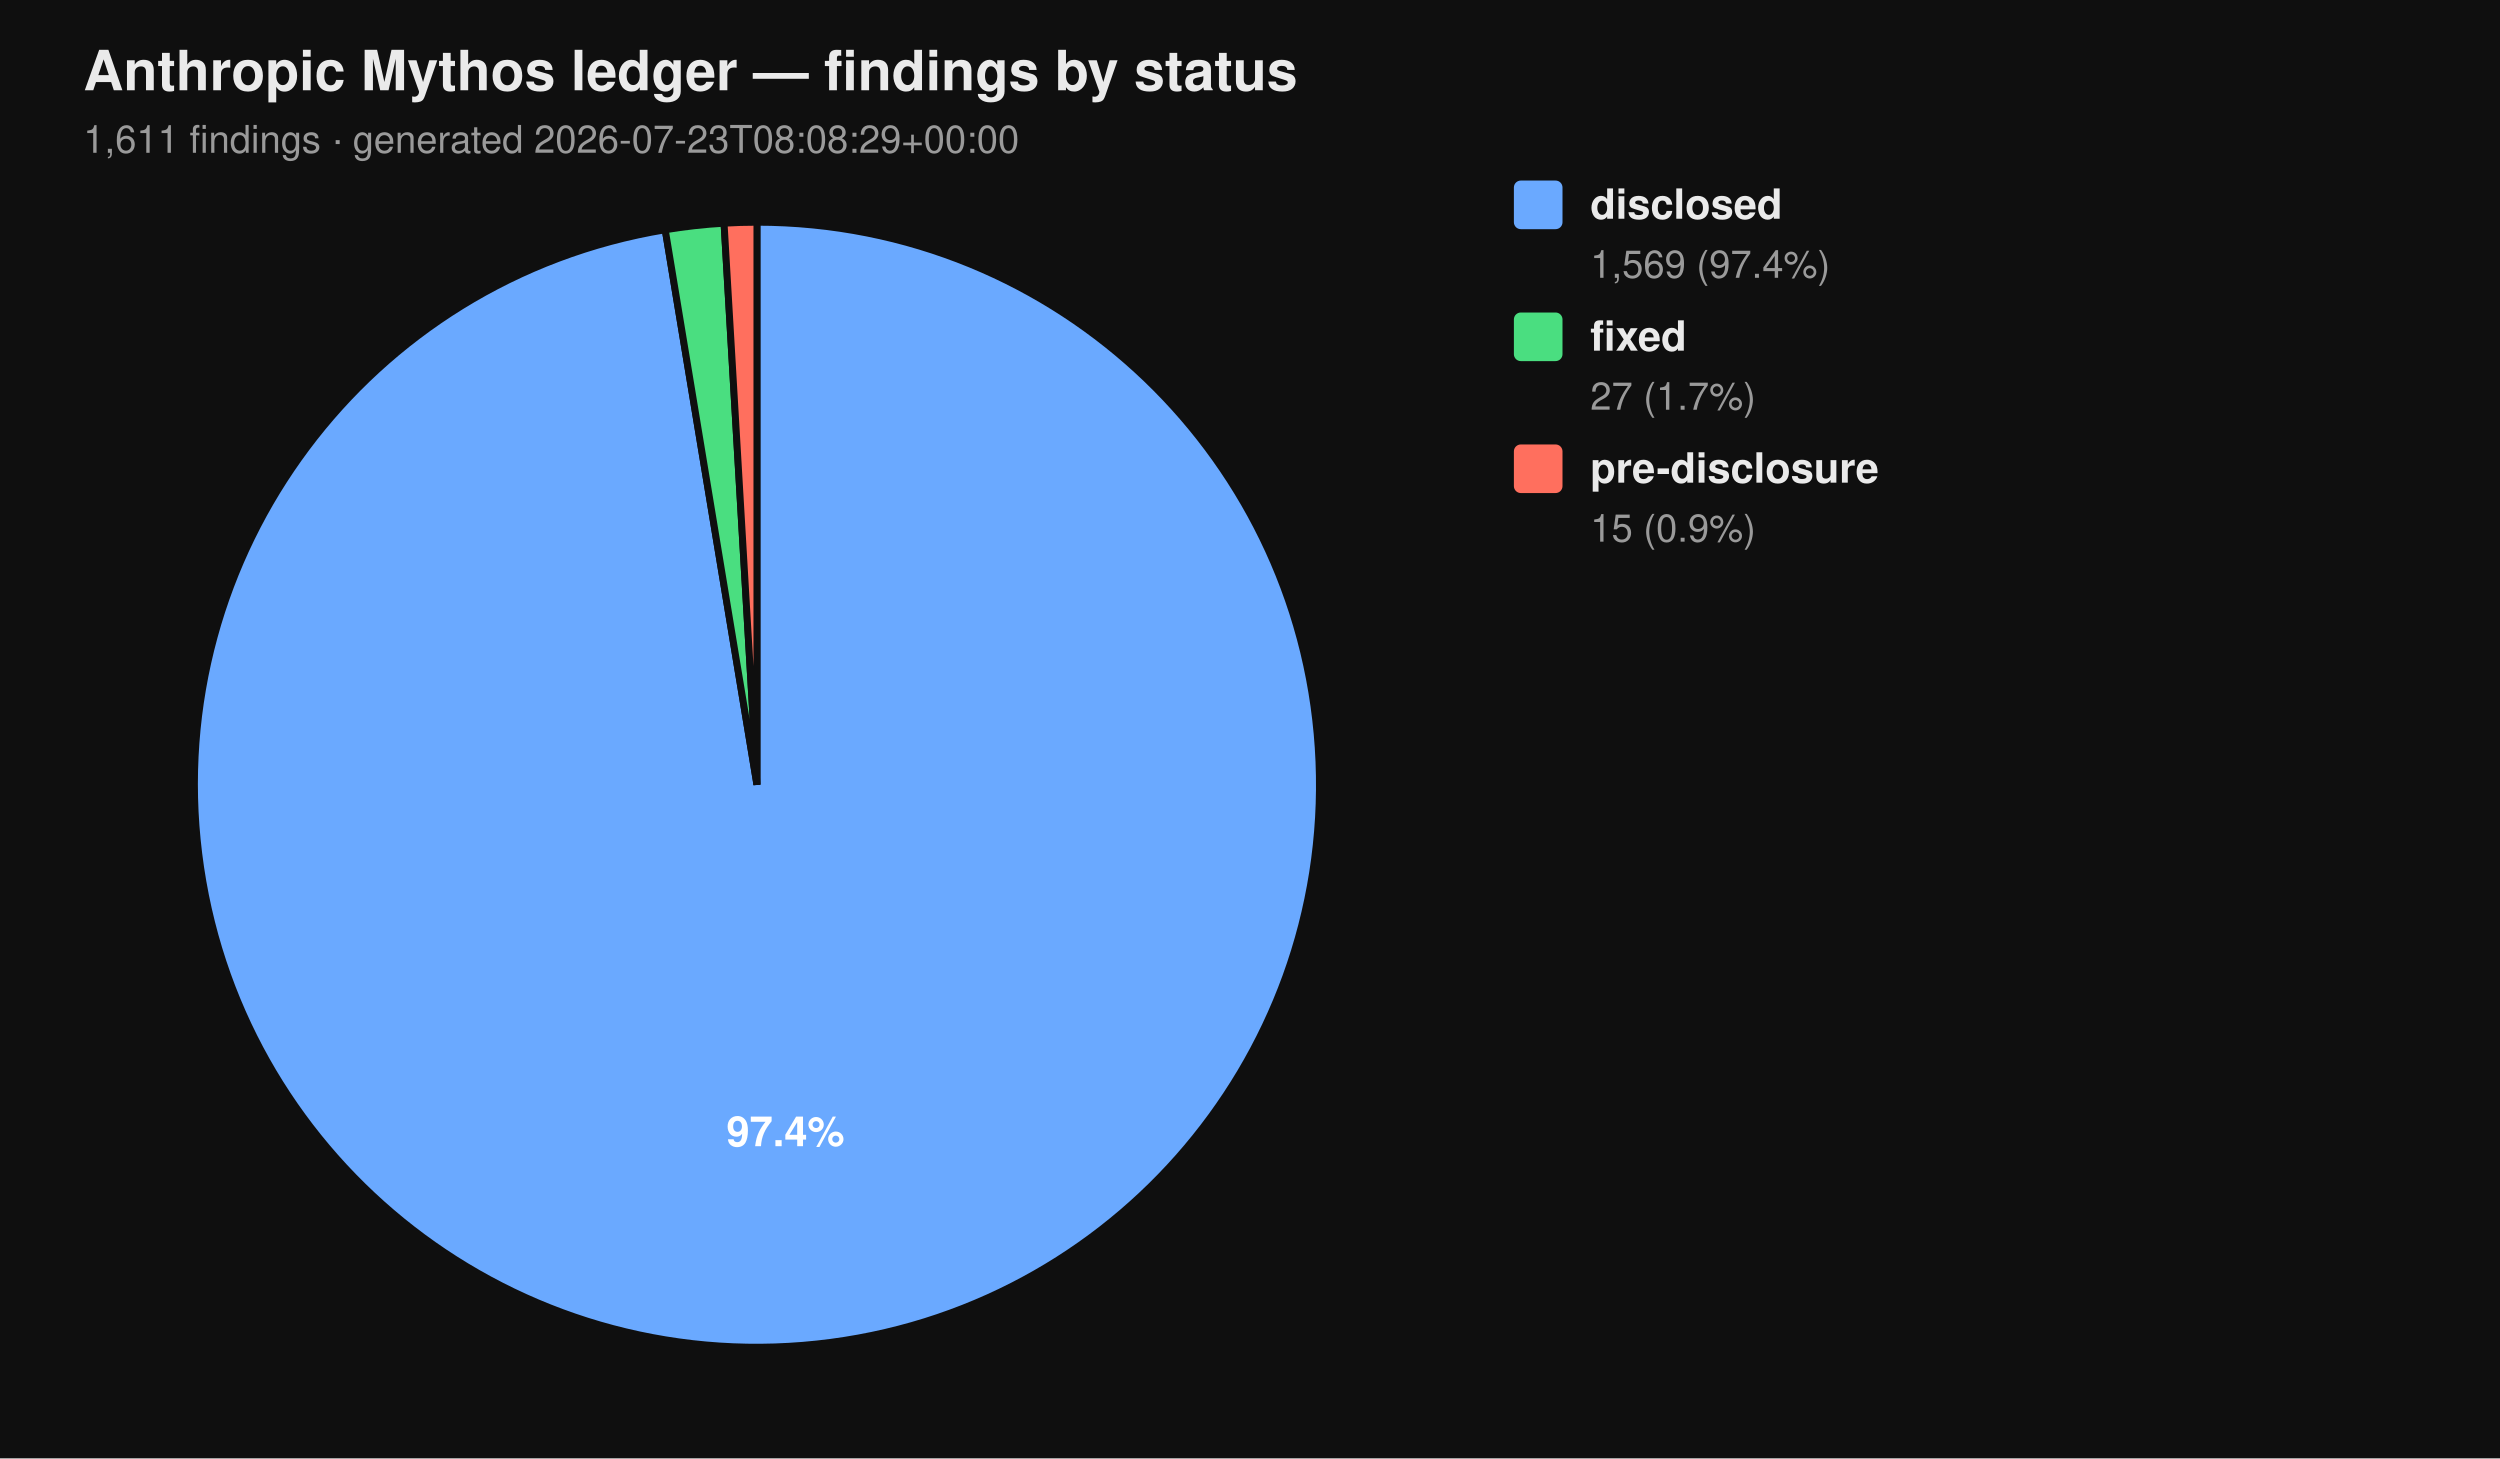
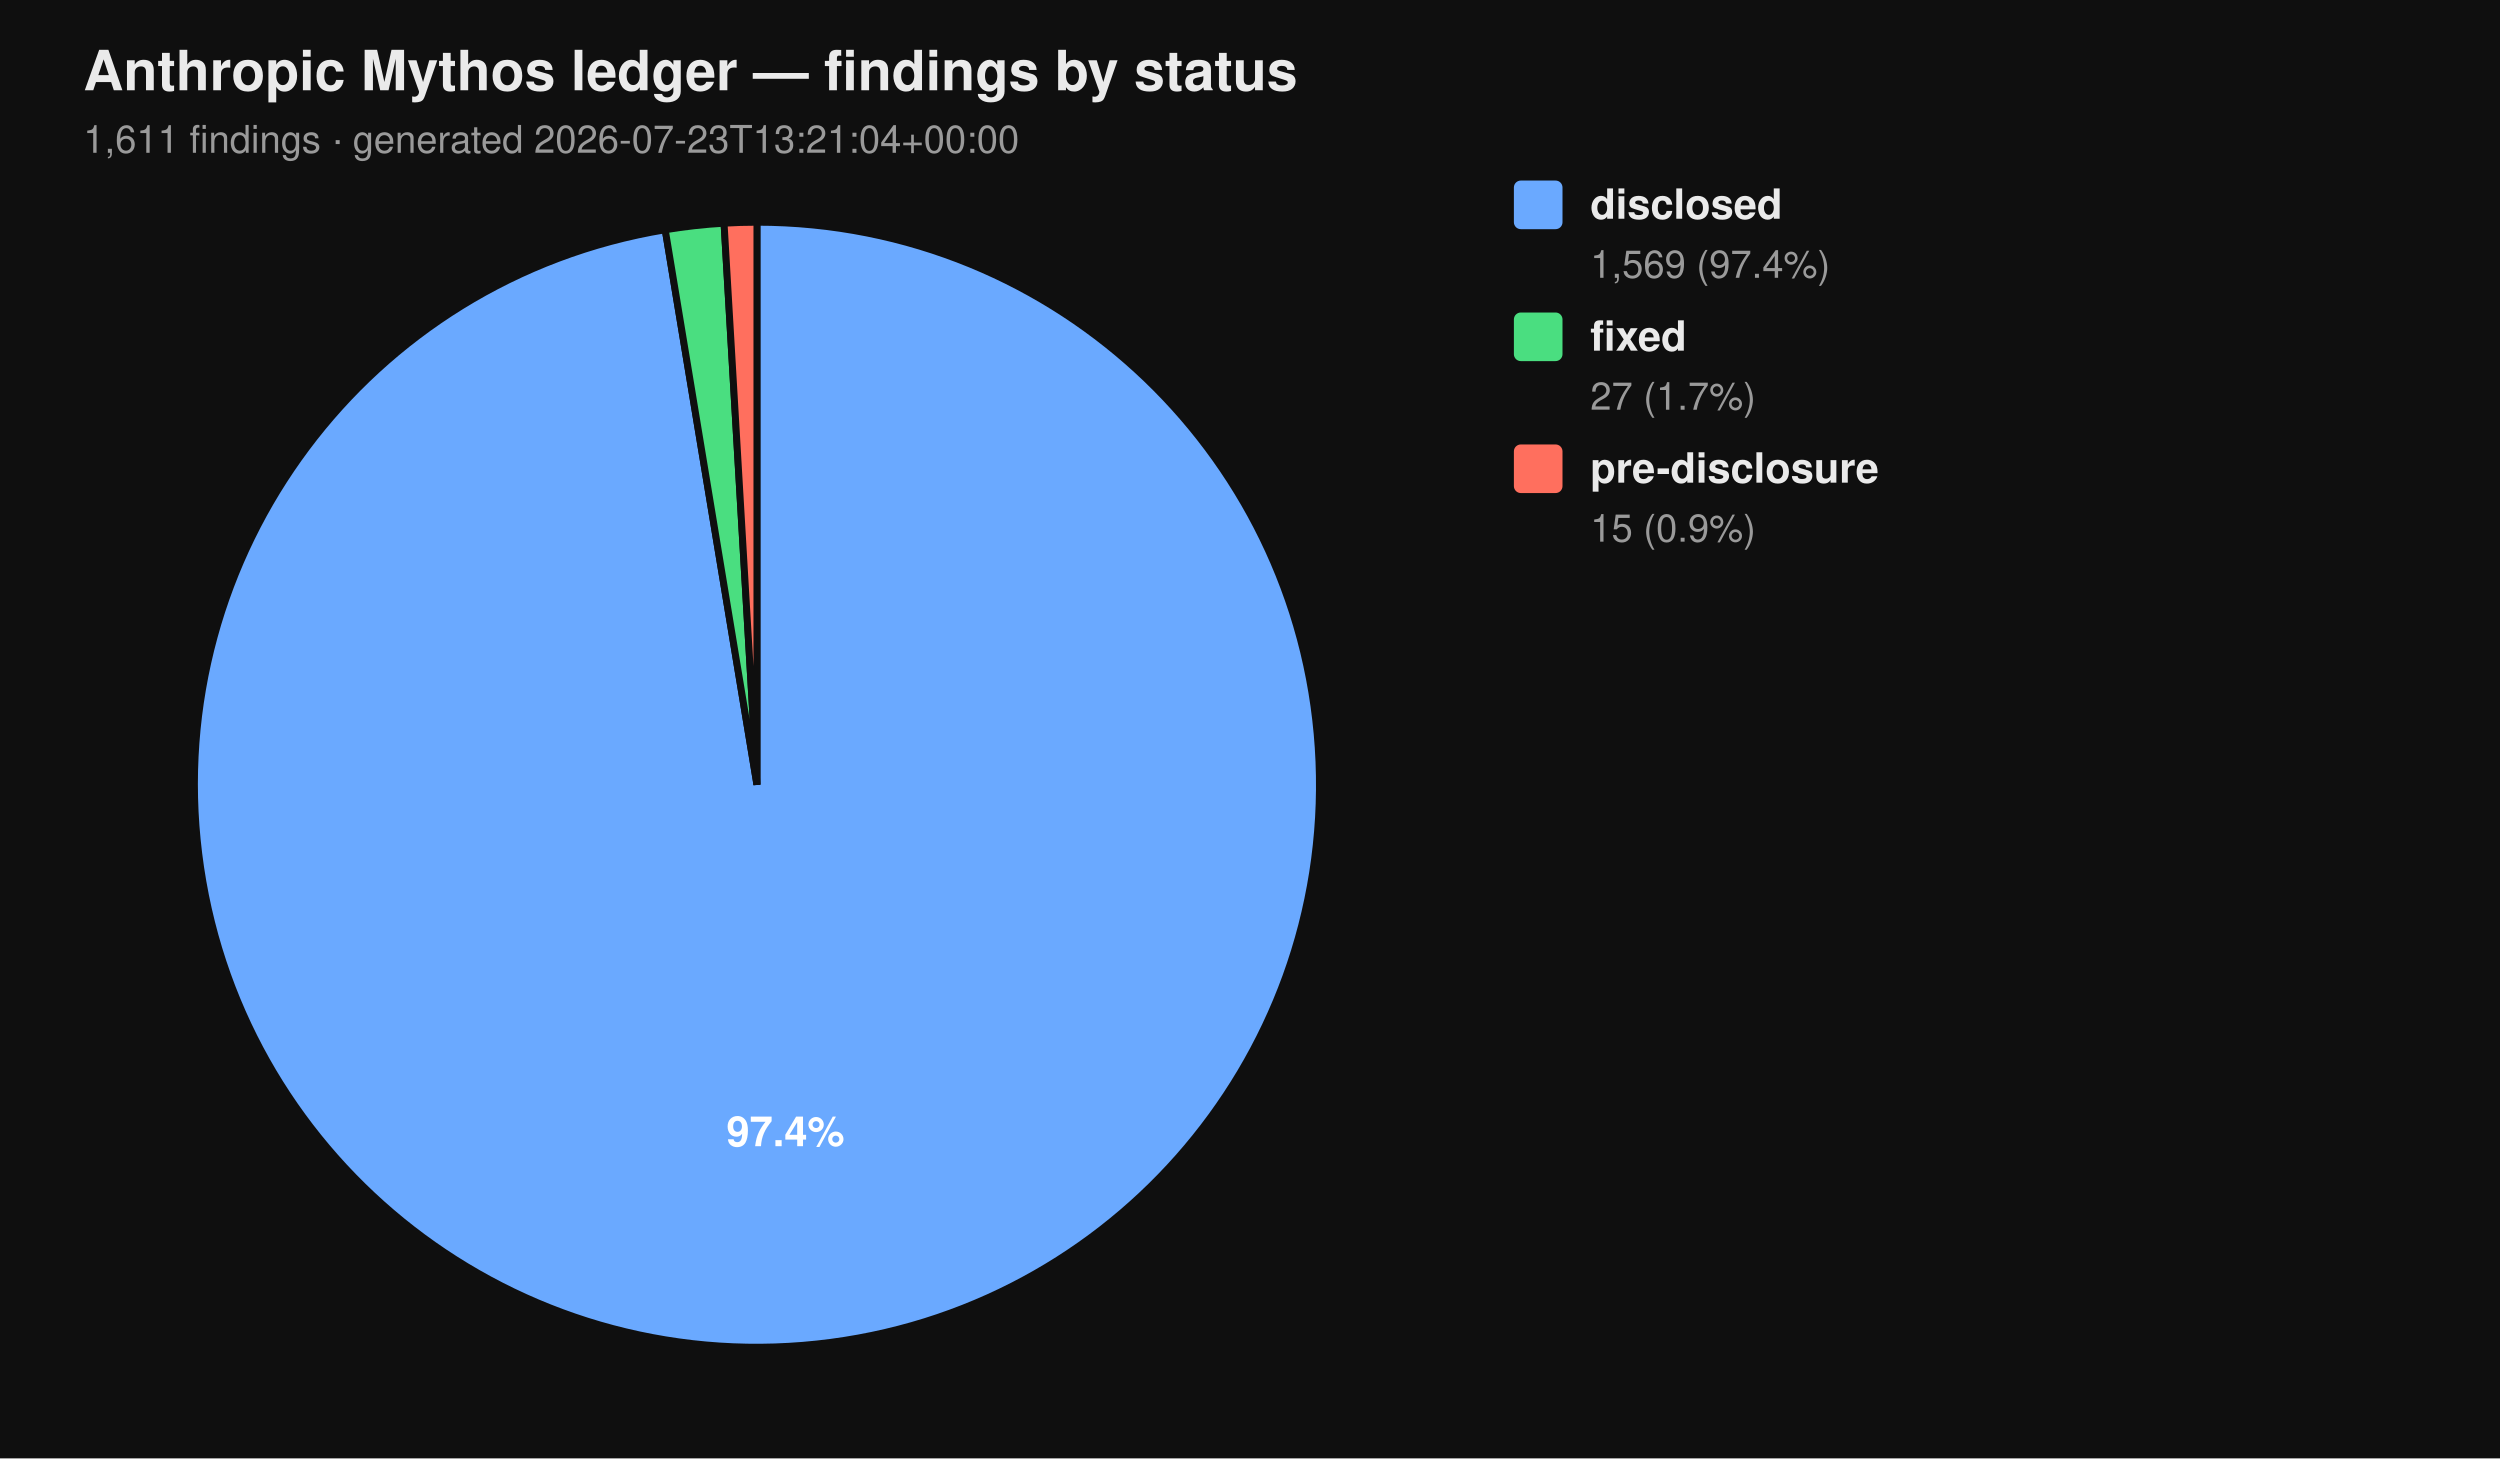
<svg xmlns="http://www.w3.org/2000/svg" viewBox="0 0 720 420" width="720" height="420" font-family="-apple-system, BlinkMacSystemFont, 'Segoe UI', Helvetica, Arial, sans-serif">
  <rect width="100%" height="100%" fill="#0f0f0f" />
  <text x="24" y="26" fill="#eaeaea" font-size="16" font-weight="700">Anthropic Mythos ledger — findings by status</text>
-   <text x="24" y="44" fill="#9a9a9a" font-size="11">1,611 findings  ·  generated 2026-07-23T08:08:29+00:00</text>
+   <text x="24" y="44" fill="#9a9a9a" font-size="11">1,611 findings  ·  generated 2026-07-23T13:21:04+00:00</text>
  <path d="M 218.00 226.00 L 218.00 64.00 A 162.00 162.00 0 1 1 191.58 66.17 Z" fill="#6aa9ff" stroke="#0f0f0f" stroke-width="2" />
  <path d="M 218.00 226.00 L 191.58 66.17 A 162.00 162.00 0 0 1 208.53 64.28 Z" fill="#4ade80" stroke="#0f0f0f" stroke-width="2" />
  <path d="M 218.00 226.00 L 208.53 64.28 A 162.00 162.00 0 0 1 218.00 64.00 Z" fill="#ff6f5e" stroke="#0f0f0f" stroke-width="2" />
  <text x="226.22" y="330.10" text-anchor="middle" fill="#ffffff" font-size="12" font-weight="700">97.4%</text>
  <rect x="436" y="52" width="14" height="14" rx="2" ry="2" fill="#6aa9ff" />
  <text x="458" y="63" fill="#eaeaea" font-size="12" font-weight="600">disclosed</text>
  <text x="458" y="80" fill="#9a9a9a" font-size="11">1,569 (97.4%)</text>
  <rect x="436" y="90" width="14" height="14" rx="2" ry="2" fill="#4ade80" />
  <text x="458" y="101" fill="#eaeaea" font-size="12" font-weight="600">fixed</text>
  <text x="458" y="118" fill="#9a9a9a" font-size="11">27 (1.7%)</text>
  <rect x="436" y="128" width="14" height="14" rx="2" ry="2" fill="#ff6f5e" />
  <text x="458" y="139" fill="#eaeaea" font-size="12" font-weight="600">pre-disclosure</text>
  <text x="458" y="156" fill="#9a9a9a" font-size="11">15 (0.9%)</text>
</svg>
